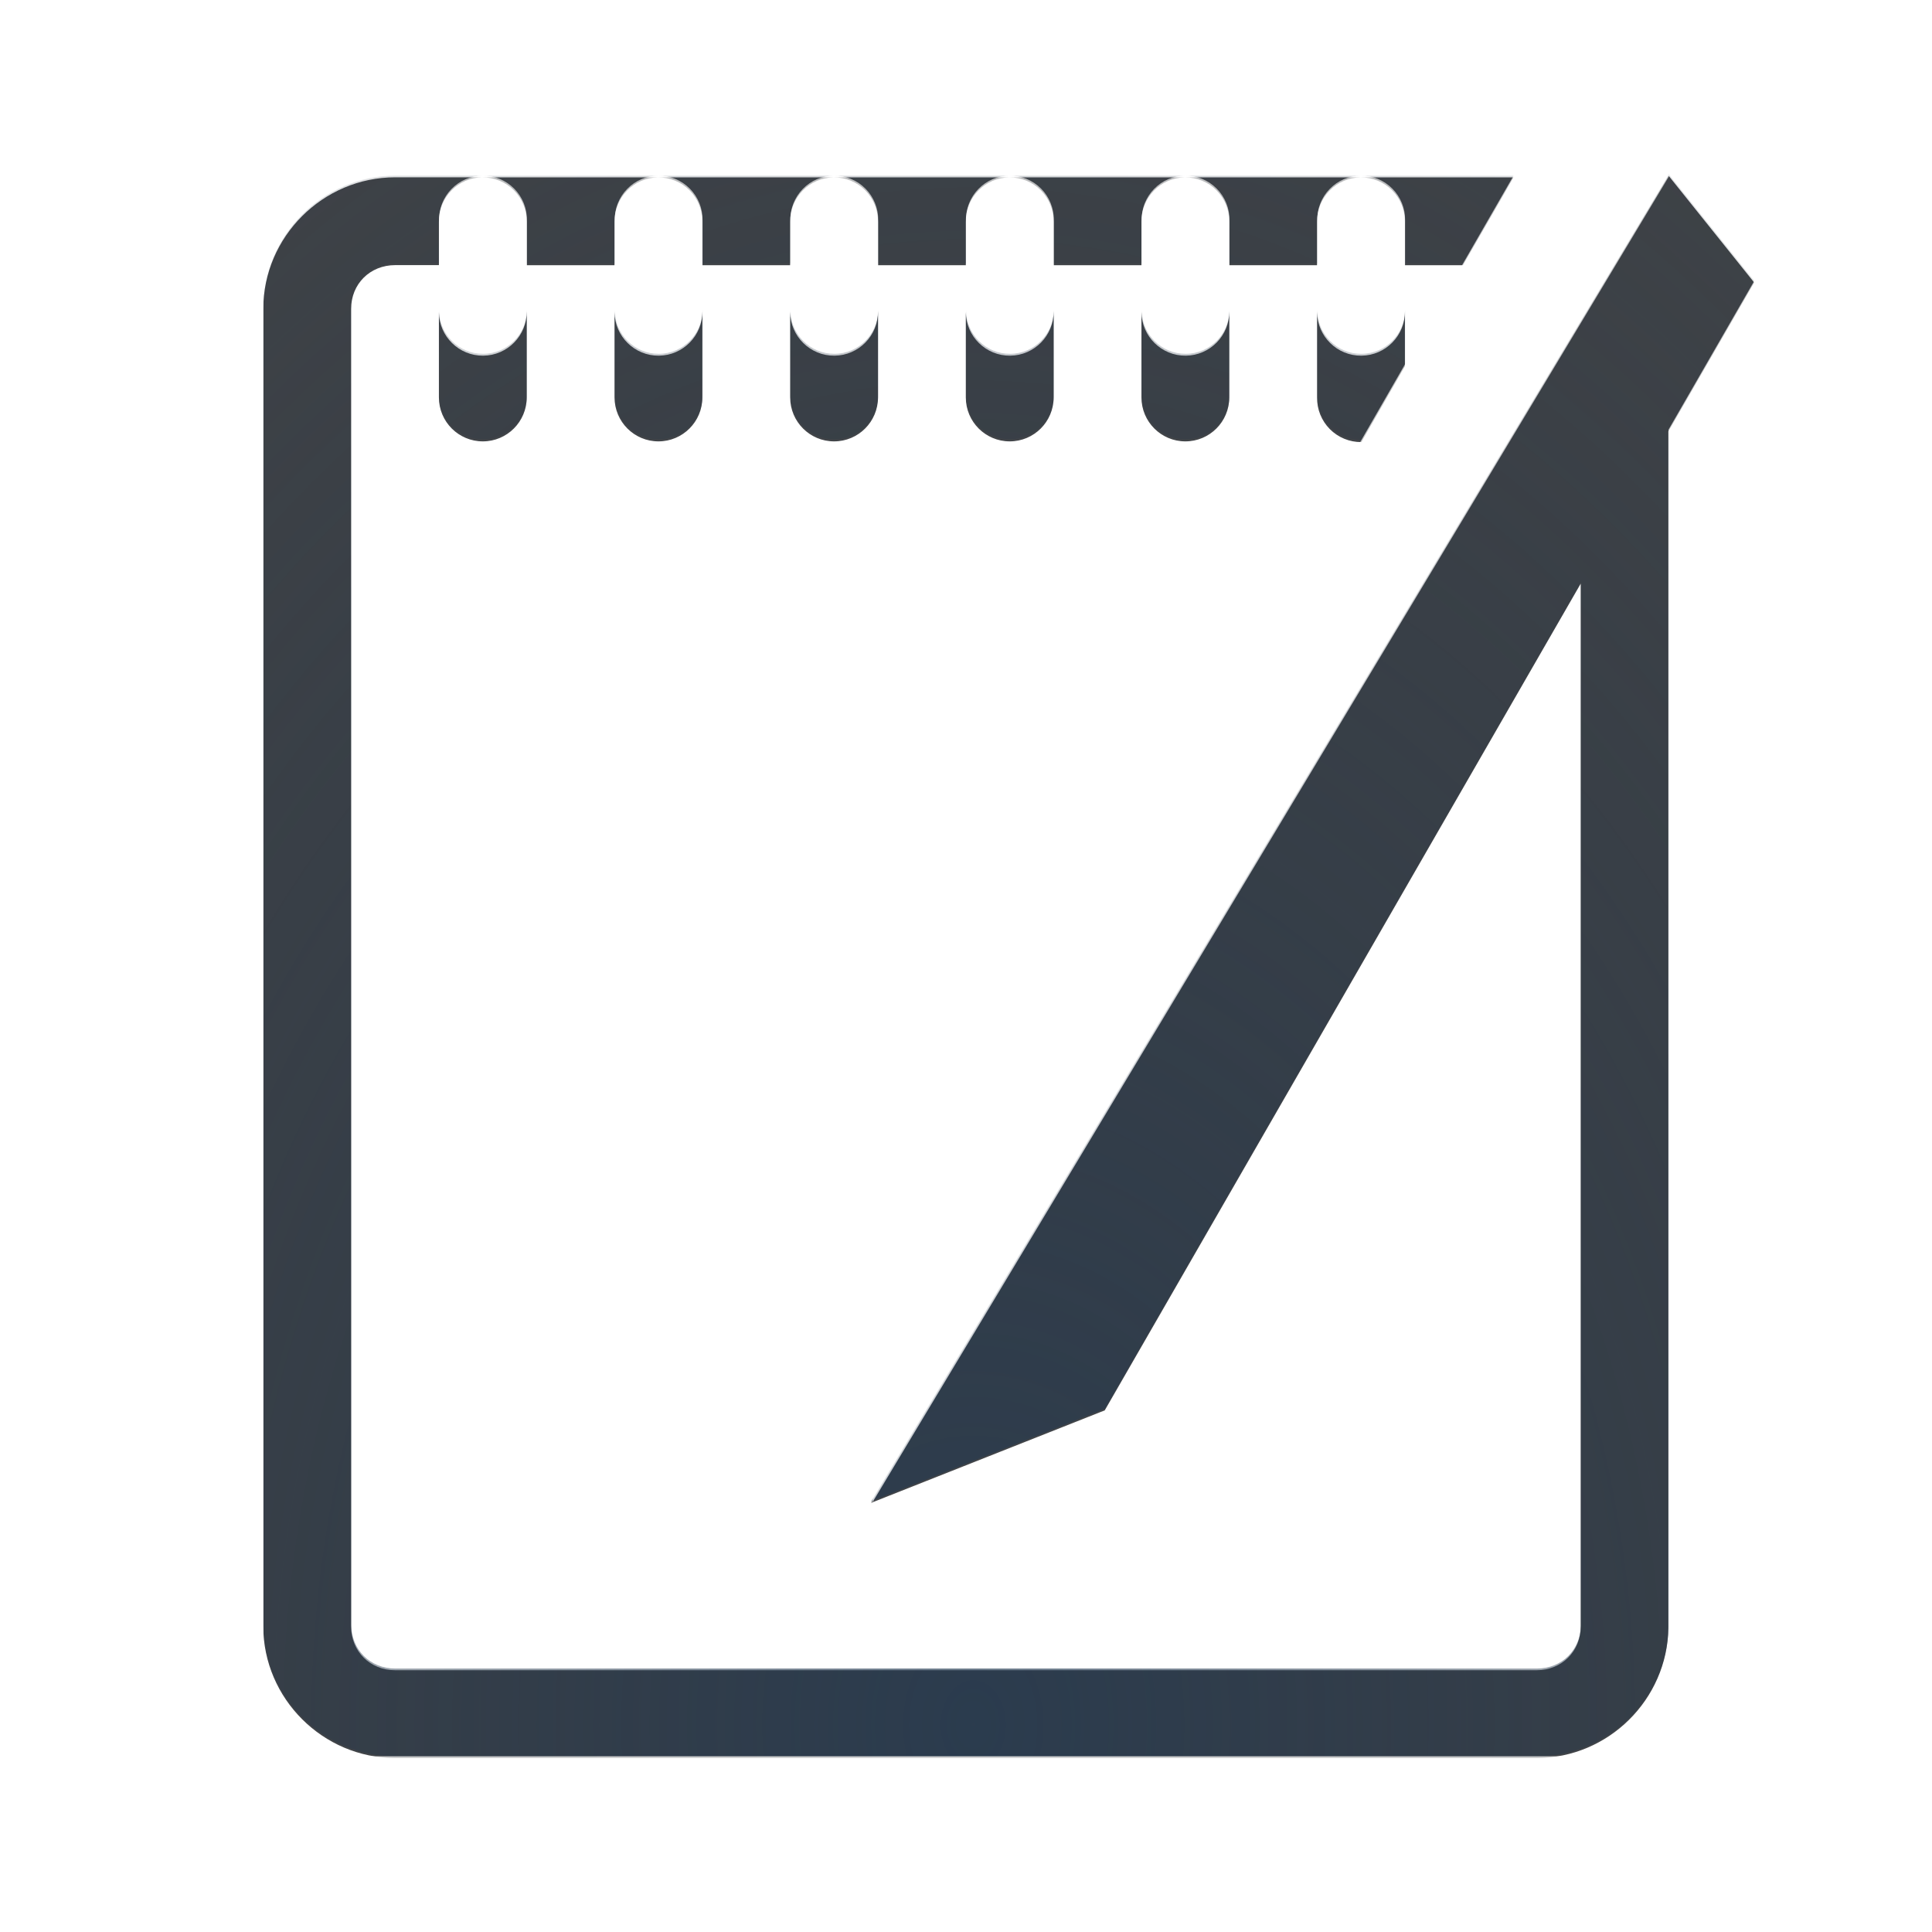
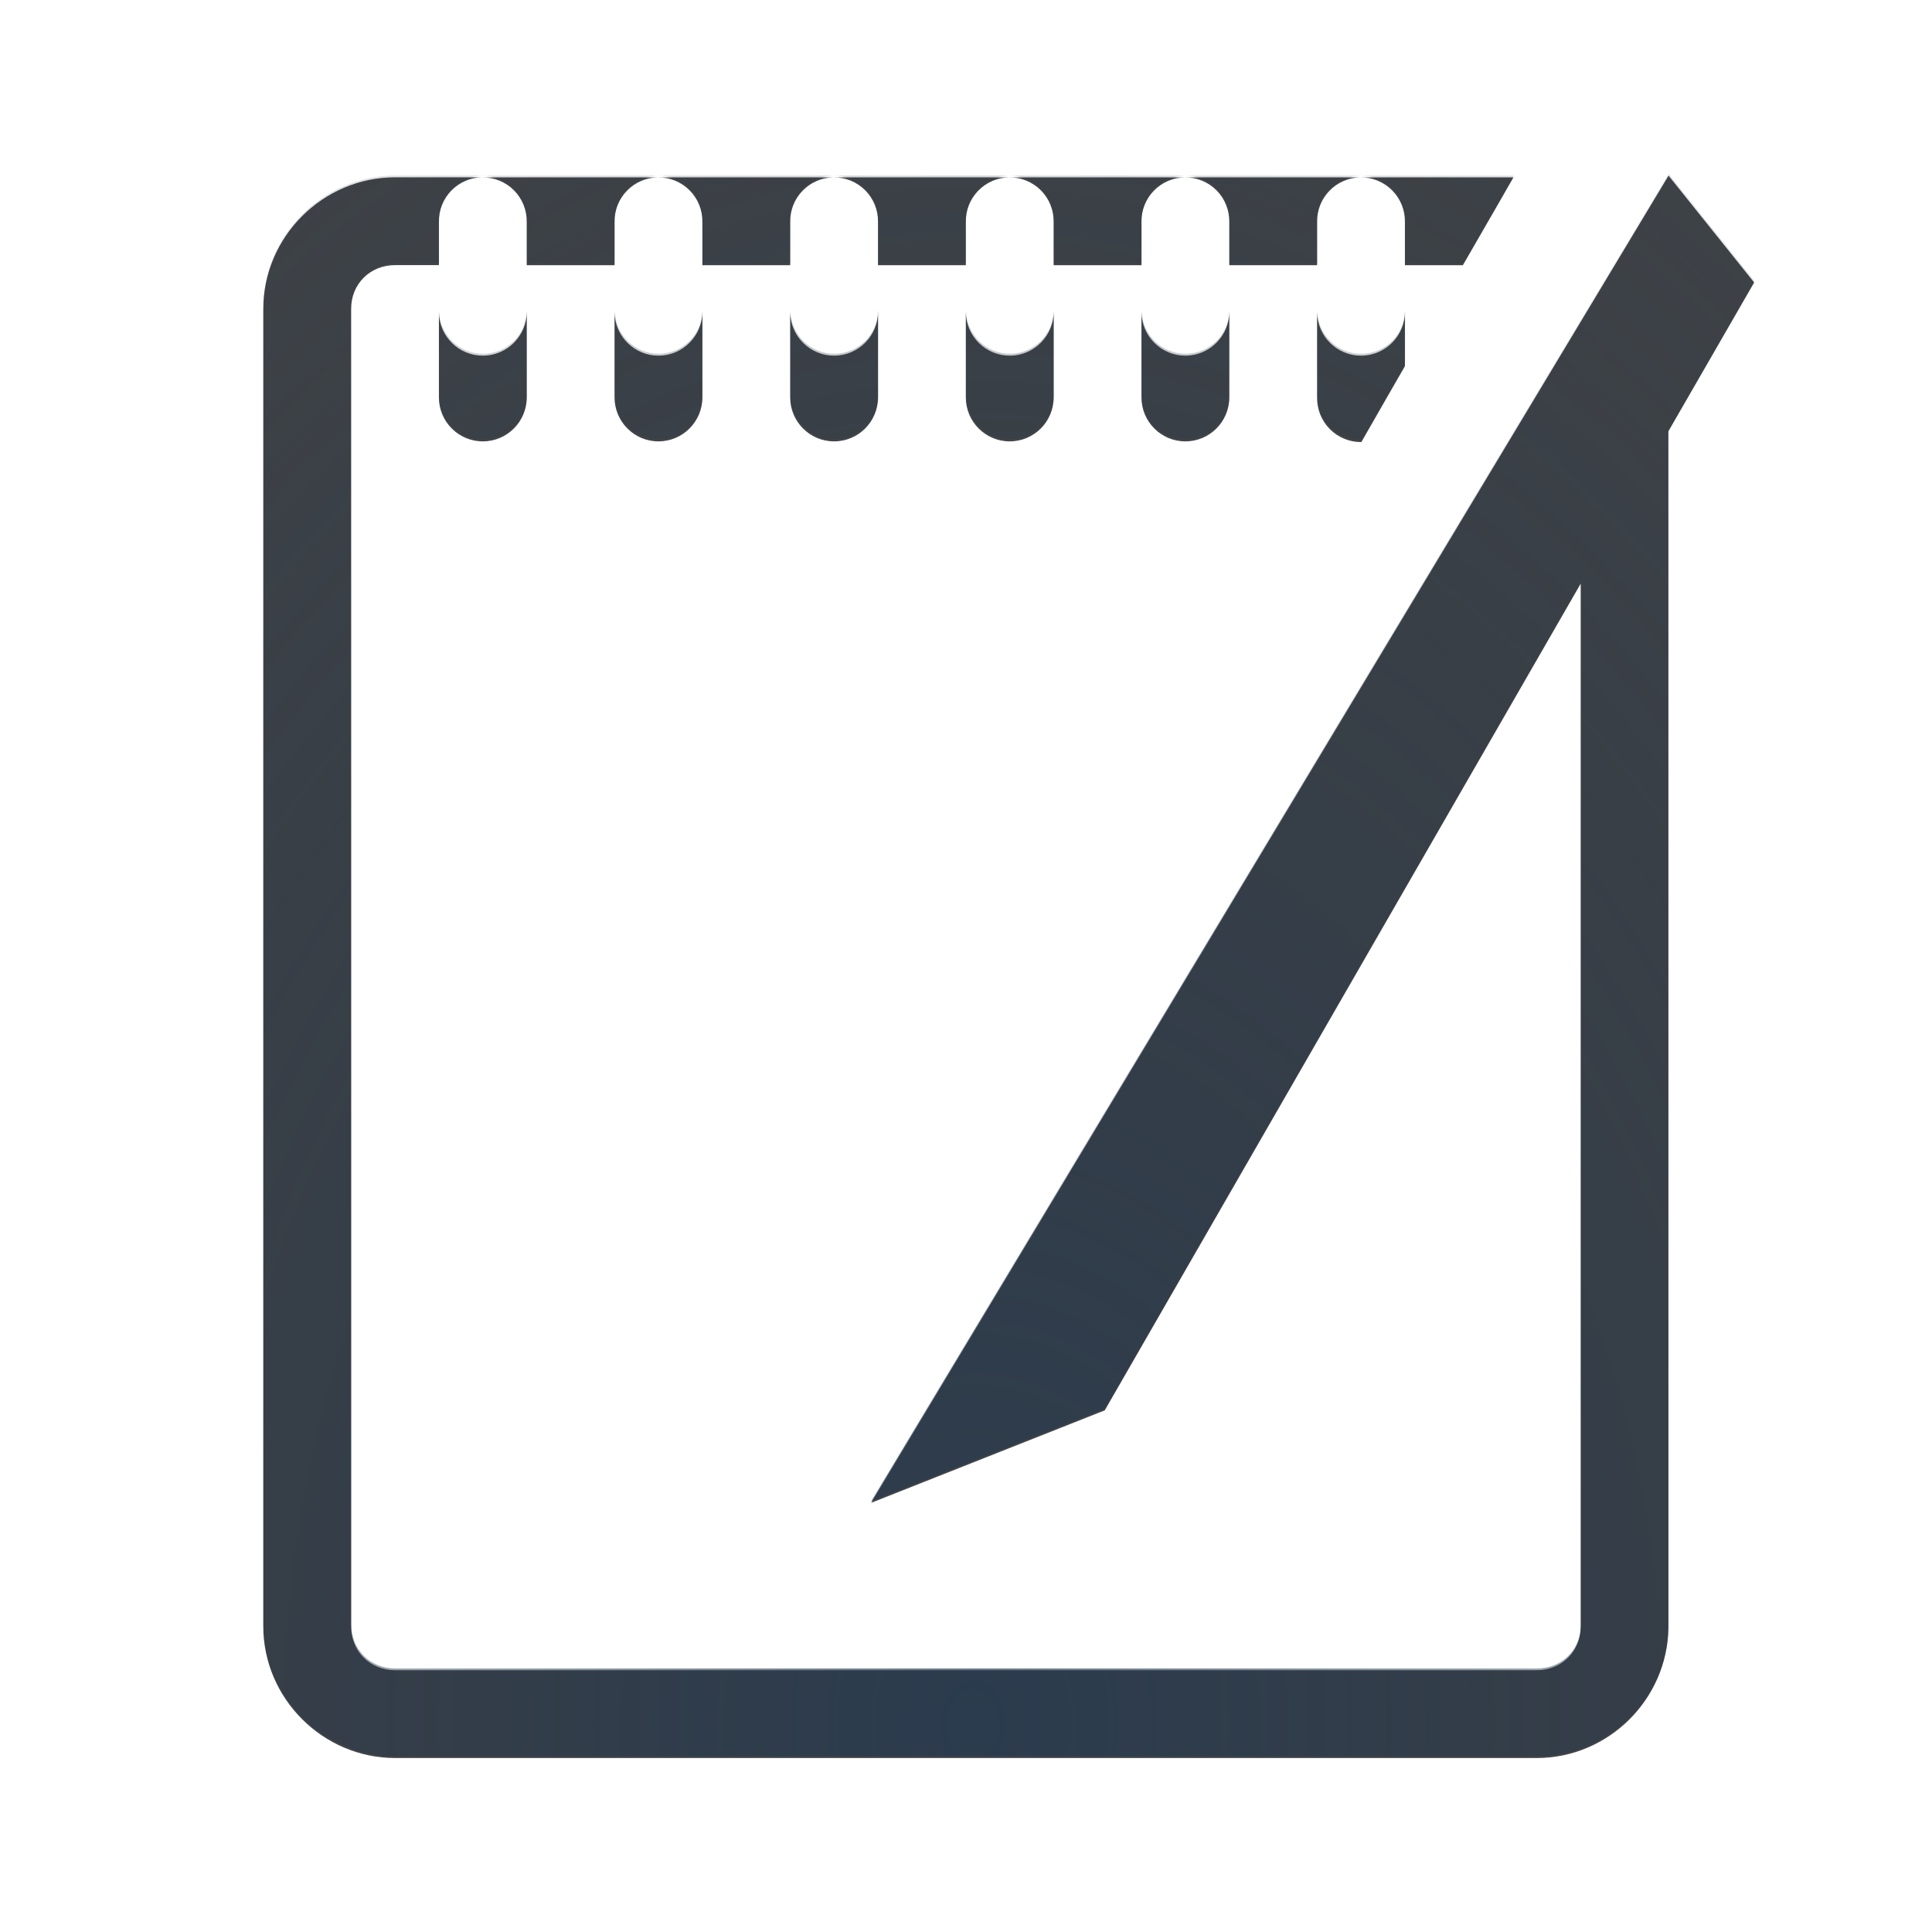
<svg xmlns="http://www.w3.org/2000/svg" width="22" height="22" version="1.1">
  <defs>
-     <radialGradient id="a" cx="12.267" cy="16.442" r="8.488" gradientTransform="matrix(2.1928,1.6839e-8,-2.3085e-8,3.0062,-14.816,-28.78)" gradientUnits="userSpaceOnUse">
+     <radialGradient id="a" cx="12.267" cy="16.442" r="8.488" gradientTransform="matrix(2.1928,1.6839e-8,-2.3085e-8,3.0062,-15.816,-29.78)" gradientUnits="userSpaceOnUse">
      <stop stop-color="#213851" stop-opacity=".906" offset="0" />
      <stop stop-color="#27303a" stop-opacity="0" offset="1" />
    </radialGradient>
-     <radialGradient id="b" cx="12" cy="19.284" r="9" gradientTransform="matrix(2.3958,0,0,2.662,-16.75,-31.242)" gradientUnits="userSpaceOnUse">
+     <radialGradient id="b" cx="12" cy="19.284" r="9" gradientTransform="matrix(2.3958,0,0,2.662,-17.75,-32.242)" gradientUnits="userSpaceOnUse">
      <stop stop-color="#ffffff" stop-opacity=".749" offset="0" />
      <stop stop-color="#ffffff" stop-opacity=".605" offset="1" />
    </radialGradient>
  </defs>
-   <g transform="translate(3363.4,-2093.7)" shape-rendering="auto">
-     <path d="m-3344.4 2095.7-9.08 15.113 2.66-1.053 5.42-9.414v11.873c0 0.286-0.216 0.5-0.502 0.5h-12.998c-0.286 0-0.502-0.214-0.502-0.5v-15c0-0.286 0.216-0.5 0.502-0.5h0.498v-0.492a0.5 0.5 0 0 1 0.494-0.508h-0.992c-0.822 0-1.502 0.677-1.502 1.5v15c0 0.822 0.68 1.5 1.502 1.5h12.998c0.816 0 1.489-0.667 1.5-1.48v-13.627l0.977-1.695zm-13.508 0.02a0.5 0.5 0 0 1 0.506 0.508v0.492h1v-0.492a0.5 0.5 0 0 1 0.494-0.508zm2 0a0.5 0.5 0 0 1 0.506 0.508v0.492h1v-0.492a0.5 0.5 0 0 1 0.494-0.508zm2 0a0.5 0.5 0 0 1 0.506 0.508v0.492h1v-0.492a0.5 0.5 0 0 1 0.494-0.508zm2 0a0.5 0.5 0 0 1 0.506 0.508v0.492h1v-0.492a0.5 0.5 0 0 1 0.494-0.508zm2 0a0.5 0.5 0 0 1 0.506 0.508v0.492h1v-0.492a0.5 0.5 0 0 1 0.494-0.508zm2 0a0.5 0.5 0 0 1 0.506 0.508v0.492h0.66l0.363-0.629 0.213-0.371zm-9.494 1.525a0.5 0.5 0 0 1-1 0.01v0.971a0.5 0.5 0 1 0 1 0zm2 0a0.5 0.5 0 0 1-1 0.01v0.971a0.5 0.5 0 1 0 1 0zm2 0a0.5 0.5 0 0 1-1 0.01v0.971a0.5 0.5 0 1 0 1 0zm2 0a0.5 0.5 0 0 1-1 0.01v0.971a0.5 0.5 0 1 0 1 0zm2 0a0.5 0.5 0 0 1-1 0.01v0.971a0.5 0.5 0 1 0 1 0zm2 0a0.5 0.5 0 0 1-1 0.01v0.971a0.5 0.5 0 0 0 0.504 0.508l0.297-0.518 0.199-0.346z" color="#000000" color-rendering="auto" dominant-baseline="auto" fill="#090d11" fill-opacity=".766" image-rendering="auto" solid-color="#000000" style="font-feature-settings:normal;font-variant-alternates:normal;font-variant-caps:normal;font-variant-ligatures:normal;font-variant-numeric:normal;font-variant-position:normal;isolation:auto;mix-blend-mode:normal;paint-order:normal;shape-padding:0;text-decoration-color:#000000;text-decoration-line:none;text-decoration-style:solid;text-indent:0;text-orientation:mixed;text-transform:none;white-space:normal" />
-     <path transform="translate(-3364.4,2092.7)" d="m20.002 2.981-9.08 15.113 2.66-1.053 5.42-9.414v11.873c0 0.286-0.216 0.5-0.502 0.5h-12.998c-0.286 0-0.502-0.214-0.502-0.5v-15c0-0.286 0.216-0.5 0.502-0.5h0.498v-0.492a0.5 0.5 0 0 1 0.494-0.508h-0.992c-0.822 0-1.502 0.677-1.502 1.5v15c0 0.822 0.68 1.5 1.502 1.5h12.998c0.816 0 1.489-0.667 1.5-1.48v-13.627l0.977-1.695-0.975-1.217zm-13.508 0.02a0.5 0.5 0 0 1 0.506 0.508v0.492h1v-0.492a0.5 0.5 0 0 1 0.494-0.508zm2 0a0.5 0.5 0 0 1 0.506 0.508v0.492h1v-0.492a0.5 0.5 0 0 1 0.494-0.508zm2 0a0.5 0.5 0 0 1 0.506 0.508v0.492h1v-0.492a0.5 0.5 0 0 1 0.494-0.508zm2 0a0.5 0.5 0 0 1 0.506 0.508v0.492h1v-0.492a0.5 0.5 0 0 1 0.494-0.508zm2 0a0.5 0.5 0 0 1 0.506 0.508v0.492h1v-0.492a0.5 0.5 0 0 1 0.494-0.508zm2 0a0.5 0.5 0 0 1 0.506 0.508v0.492h0.66l0.363-0.629 0.213-0.371h-1.742zm-9.494 1.525a0.5 0.5 0 0 1-1 0.006v0.971a0.5 0.5 0 1 0 1 0zm2 0a0.5 0.5 0 0 1-1 0.006v0.971a0.5 0.5 0 1 0 1 0zm2 0a0.5 0.5 0 0 1-1 0.006v0.971a0.5 0.5 0 1 0 1 0zm2 0a0.5 0.5 0 0 1-1 0.006v0.971a0.5 0.5 0 1 0 1 0zm2 0a0.5 0.5 0 0 1-1 0.006v0.971a0.5 0.5 0 1 0 1 0zm2 0a0.5 0.5 0 0 1-1 0.006v0.971a0.5 0.5 0 0 0 0.504 0.508l0.297-0.518 0.199-0.346v-0.621z" color="#000000" color-rendering="auto" dominant-baseline="auto" fill="url(#a)" fill-opacity=".753" image-rendering="auto" solid-color="#000000" style="font-feature-settings:normal;font-variant-alternates:normal;font-variant-caps:normal;font-variant-ligatures:normal;font-variant-numeric:normal;font-variant-position:normal;isolation:auto;mix-blend-mode:normal;paint-order:normal;shape-padding:0;text-decoration-color:#000000;text-decoration-line:none;text-decoration-style:solid;text-indent:0;text-orientation:mixed;text-transform:none;white-space:normal" />
-     <path transform="translate(-3364.4,2092.7)" d="m4.502 2c-0.822 0-1.502 0.677-1.502 1.5v17c0 0.822 0.68 1.5 1.502 1.5h14.998c0.823 0 1.5-0.678 1.5-1.5v-17c0-0.822-0.677-1.5-1.5-1.5zm15.5 0.98 0.975 1.217-0.977 1.695v14.607c0 0.286-0.214 0.5-0.5 0.5h-14.998c-0.286 0-0.502-0.214-0.502-0.5v-17c0-0.286 0.216-0.5 0.502-0.5h13.734l-7.111 12.352-0.191 2.758 9.078-15.113-0.016-0.006 0.006-0.01zm-3.508 0.02a0.5 0.5 0 0 0-0.494 0.508v0.982a0.5 0.5 0 1 0 1 0v-0.982a0.5 0.5 0 0 0-0.506-0.508zm-2 0a0.5 0.5 0 0 0-0.494 0.508v0.982a0.5 0.5 0 1 0 1 0v-0.982a0.5 0.5 0 0 0-0.506-0.508zm-2 0a0.5 0.5 0 0 0-0.494 0.508v0.982a0.5 0.5 0 1 0 1 0v-0.982a0.5 0.5 0 0 0-0.506-0.508zm-2 0a0.5 0.5 0 0 0-0.494 0.508v0.982a0.5 0.5 0 1 0 1 0v-0.982a0.5 0.5 0 0 0-0.506-0.508zm-2 0a0.5 0.5 0 0 0-0.494 0.508v0.982a0.5 0.5 0 1 0 1 0v-0.982a0.5 0.5 0 0 0-0.506-0.508zm-2 0a0.5 0.5 0 0 0-0.494 0.508v0.982a0.5 0.5 0 1 0 1 0v-0.982a0.5 0.5 0 0 0-0.506-0.508z" color="#000000" color-rendering="auto" dominant-baseline="auto" fill="url(#b)" fill-opacity=".999" image-rendering="auto" solid-color="#000000" style="font-feature-settings:normal;font-variant-alternates:normal;font-variant-caps:normal;font-variant-ligatures:normal;font-variant-numeric:normal;font-variant-position:normal;isolation:auto;mix-blend-mode:normal;paint-order:normal;shape-padding:0;text-decoration-color:#000000;text-decoration-line:none;text-decoration-style:solid;text-indent:0;text-orientation:mixed;text-transform:none;white-space:normal" />
-   </g>
+   <path d="m3.502 1c-0.822 0-1.502 0.677-1.502 1.5v17c0 0.822 0.68 1.5 1.502 1.5h14.998c0.823 0 1.5-0.678 1.5-1.5v-17c0-0.822-0.677-1.5-1.5-1.5zm15.5 0.98 0.975 1.217-0.977 1.695v14.607c0 0.286-0.214 0.5-0.5 0.5h-14.998c-0.286 0-0.502-0.214-0.502-0.5v-17c0-0.286 0.216-0.5 0.502-0.5h13.734l-7.111 12.352-0.191 2.758 9.078-15.113-0.016-0.006 0.006-0.01zm-3.508 0.02a0.5 0.5 0 0 0-0.494 0.508v0.982a0.5 0.5 0 1 0 1 0v-0.982a0.5 0.5 0 0 0-0.506-0.508zm-2 0a0.5 0.5 0 0 0-0.494 0.508v0.982a0.5 0.5 0 1 0 1 0v-0.982a0.5 0.5 0 0 0-0.506-0.508zm-2 0a0.5 0.5 0 0 0-0.494 0.508v0.982a0.5 0.5 0 1 0 1 0v-0.982a0.5 0.5 0 0 0-0.506-0.508zm-2 0a0.5 0.5 0 0 0-0.494 0.508v0.982a0.5 0.5 0 1 0 1 0v-0.982a0.5 0.5 0 0 0-0.506-0.508zm-2 0a0.5 0.5 0 0 0-0.494 0.508v0.982a0.5 0.5 0 1 0 1 0v-0.982a0.5 0.5 0 0 0-0.506-0.508zm-2 0a0.5 0.5 0 0 0-0.494 0.508v0.982a0.5 0.5 0 1 0 1 0v-0.982a0.5 0.5 0 0 0-0.506-0.508z" color="#000000" color-rendering="auto" dominant-baseline="auto" fill="url(#b)" fill-opacity=".999" image-rendering="auto" shape-rendering="auto" solid-color="#000000" style="font-feature-settings:normal;font-variant-alternates:normal;font-variant-caps:normal;font-variant-ligatures:normal;font-variant-numeric:normal;font-variant-position:normal;isolation:auto;mix-blend-mode:normal;paint-order:normal;shape-padding:0;text-decoration-color:#000000;text-decoration-line:none;text-decoration-style:solid;text-indent:0;text-orientation:mixed;text-transform:none;white-space:normal" />
+   <path d="m19 2-9.08 15.113 2.66-1.053 5.42-9.414v11.873c0 0.286-0.216 0.5-0.502 0.5h-12.998c-0.286 0-0.502-0.214-0.502-0.5v-15c0-0.286 0.216-0.5 0.502-0.5h0.498v-0.492a0.5 0.5 0 0 1 0.494-0.508h-0.992c-0.822 0-1.502 0.677-1.502 1.5v15c0 0.822 0.68 1.5 1.502 1.5h12.998c0.816 0 1.489-0.667 1.5-1.48v-13.627l0.977-1.695zm-13.508 0.02a0.5 0.5 0 0 1 0.506 0.508v0.492h1v-0.492a0.5 0.5 0 0 1 0.494-0.508zm2 0a0.5 0.5 0 0 1 0.506 0.508v0.492h1v-0.492a0.5 0.5 0 0 1 0.494-0.508zm2 0a0.5 0.5 0 0 1 0.506 0.508v0.492h1v-0.492a0.5 0.5 0 0 1 0.494-0.508zm2 0a0.5 0.5 0 0 1 0.506 0.508v0.492h1v-0.492a0.5 0.5 0 0 1 0.494-0.508zm2 0a0.5 0.5 0 0 1 0.506 0.508v0.492h1v-0.492a0.5 0.5 0 0 1 0.494-0.508zm2 0a0.5 0.5 0 0 1 0.506 0.508v0.492h0.66l0.363-0.629 0.213-0.371zm-9.494 1.525a0.5 0.5 0 0 1-1 0.01v0.971a0.5 0.5 0 1 0 1 0zm2 0a0.5 0.5 0 0 1-1 0.01v0.971a0.5 0.5 0 1 0 1 0zm2 0a0.5 0.5 0 0 1-1 0.01v0.971a0.5 0.5 0 1 0 1 0zm2 0a0.5 0.5 0 0 1-1 0.01v0.971a0.5 0.5 0 1 0 1 0zm2 0a0.5 0.5 0 0 1-1 0.01v0.971a0.5 0.5 0 1 0 1 0zm2 0a0.5 0.5 0 0 1-1 0.01v0.971a0.5 0.5 0 0 0 0.504 0.508l0.297-0.518 0.199-0.346z" color="#000000" color-rendering="auto" dominant-baseline="auto" fill="#090d11" fill-opacity=".766" image-rendering="auto" shape-rendering="auto" solid-color="#000000" style="font-feature-settings:normal;font-variant-alternates:normal;font-variant-caps:normal;font-variant-ligatures:normal;font-variant-numeric:normal;font-variant-position:normal;isolation:auto;mix-blend-mode:normal;paint-order:normal;shape-padding:0;text-decoration-color:#000000;text-decoration-line:none;text-decoration-style:solid;text-indent:0;text-orientation:mixed;text-transform:none;white-space:normal" />
+   <path d="m19.002 1.98-9.08 15.113 2.66-1.053 5.42-9.414v11.873c0 0.286-0.216 0.5-0.502 0.5h-12.998c-0.286 0-0.502-0.214-0.502-0.5v-15c0-0.286 0.216-0.5 0.502-0.5h0.498v-0.492a0.5 0.5 0 0 1 0.494-0.508h-0.992c-0.822 0-1.502 0.677-1.502 1.5v15c0 0.822 0.68 1.5 1.502 1.5h12.998c0.816 0 1.489-0.667 1.5-1.48v-13.627l0.977-1.695-0.975-1.217zm-13.508 0.02a0.5 0.5 0 0 1 0.506 0.508v0.492h1v-0.492a0.5 0.5 0 0 1 0.494-0.508zm2 0a0.5 0.5 0 0 1 0.506 0.508v0.492h1v-0.492a0.5 0.5 0 0 1 0.494-0.508zm2 0a0.5 0.5 0 0 1 0.506 0.508v0.492h1v-0.492a0.5 0.5 0 0 1 0.494-0.508zm2 0a0.5 0.5 0 0 1 0.506 0.508v0.492h1v-0.492a0.5 0.5 0 0 1 0.494-0.508zm2 0a0.5 0.5 0 0 1 0.506 0.508v0.492h1v-0.492a0.5 0.5 0 0 1 0.494-0.508zm2 0a0.5 0.5 0 0 1 0.506 0.508v0.492h0.66l0.363-0.629 0.213-0.371h-1.742zm-9.494 1.525a0.5 0.5 0 0 1-1 0.006v0.971a0.5 0.5 0 1 0 1 0zm2 0a0.5 0.5 0 0 1-1 0.006v0.971a0.5 0.5 0 1 0 1 0zm2 0a0.5 0.5 0 0 1-1 0.006v0.971a0.5 0.5 0 1 0 1 0zm2 0a0.5 0.5 0 0 1-1 0.006v0.971a0.5 0.5 0 1 0 1 0zm2 0a0.5 0.5 0 0 1-1 0.006v0.971a0.5 0.5 0 1 0 1 0zm2 0a0.5 0.5 0 0 1-1 0.006v0.971a0.5 0.5 0 0 0 0.504 0.508l0.297-0.518 0.199-0.346v-0.621z" color="#000000" color-rendering="auto" dominant-baseline="auto" fill="url(#a)" fill-opacity=".753" image-rendering="auto" shape-rendering="auto" solid-color="#000000" style="font-feature-settings:normal;font-variant-alternates:normal;font-variant-caps:normal;font-variant-ligatures:normal;font-variant-numeric:normal;font-variant-position:normal;isolation:auto;mix-blend-mode:normal;paint-order:normal;shape-padding:0;text-decoration-color:#000000;text-decoration-line:none;text-decoration-style:solid;text-indent:0;text-orientation:mixed;text-transform:none;white-space:normal" />
</svg>
